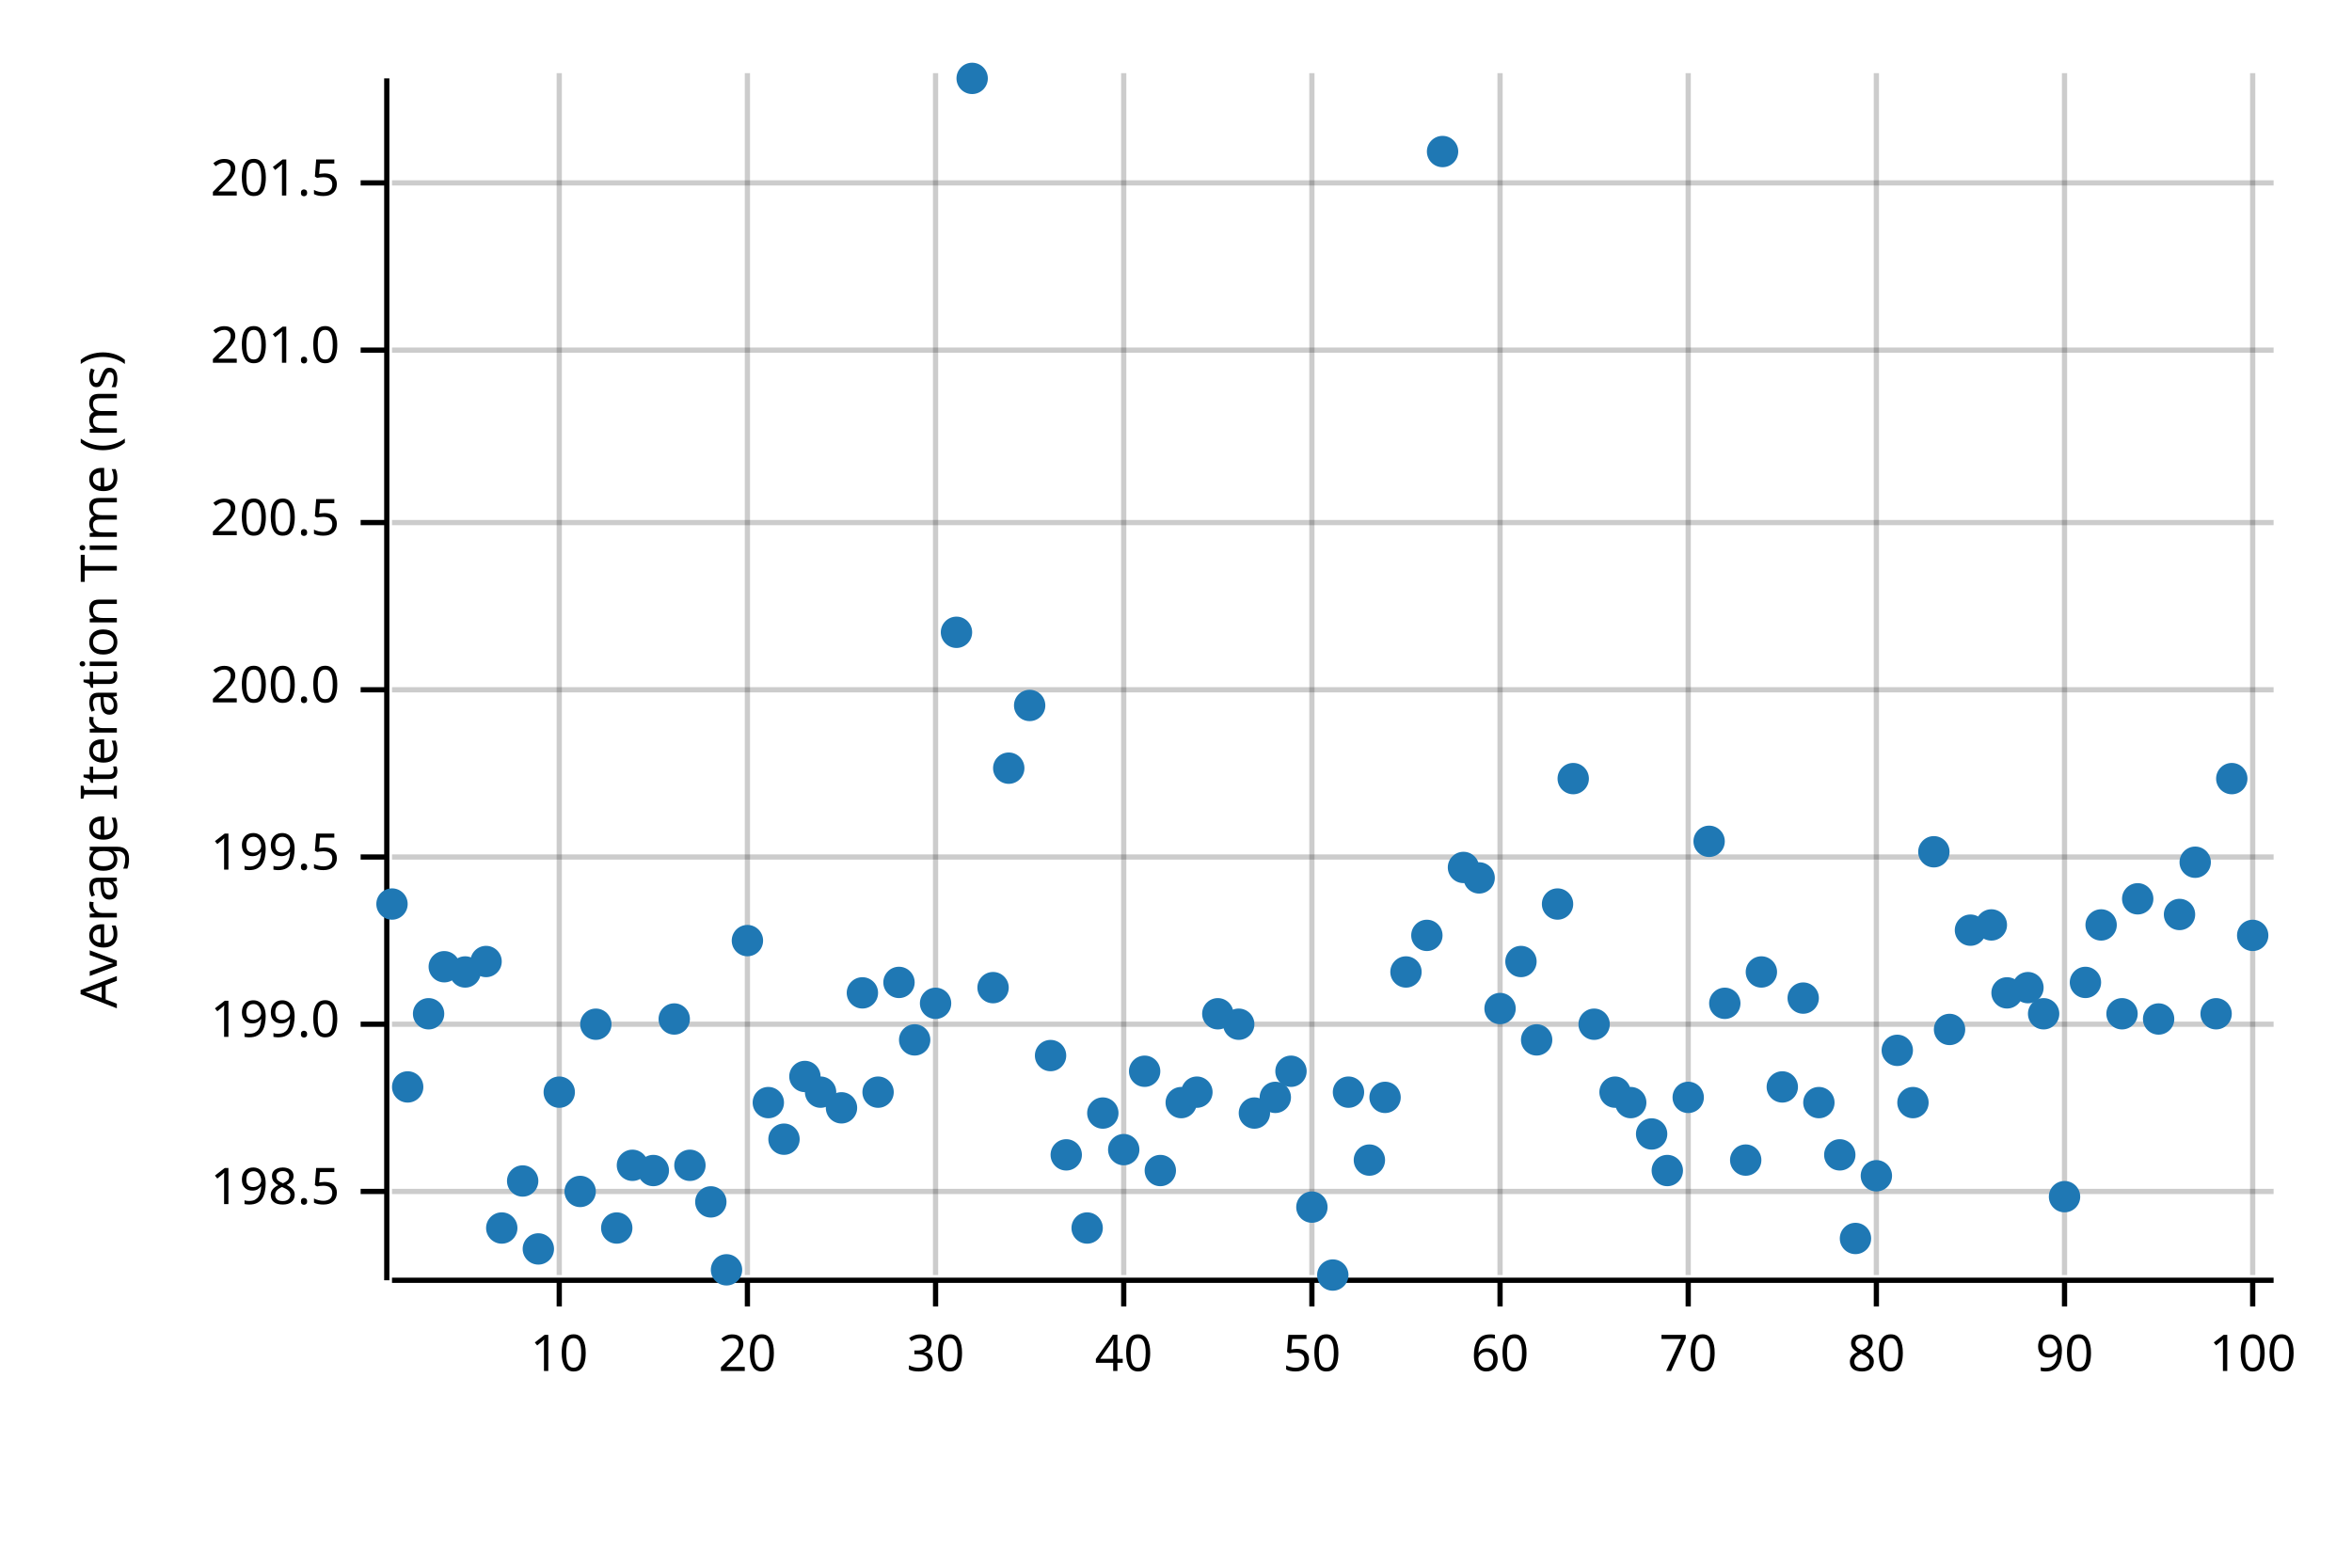
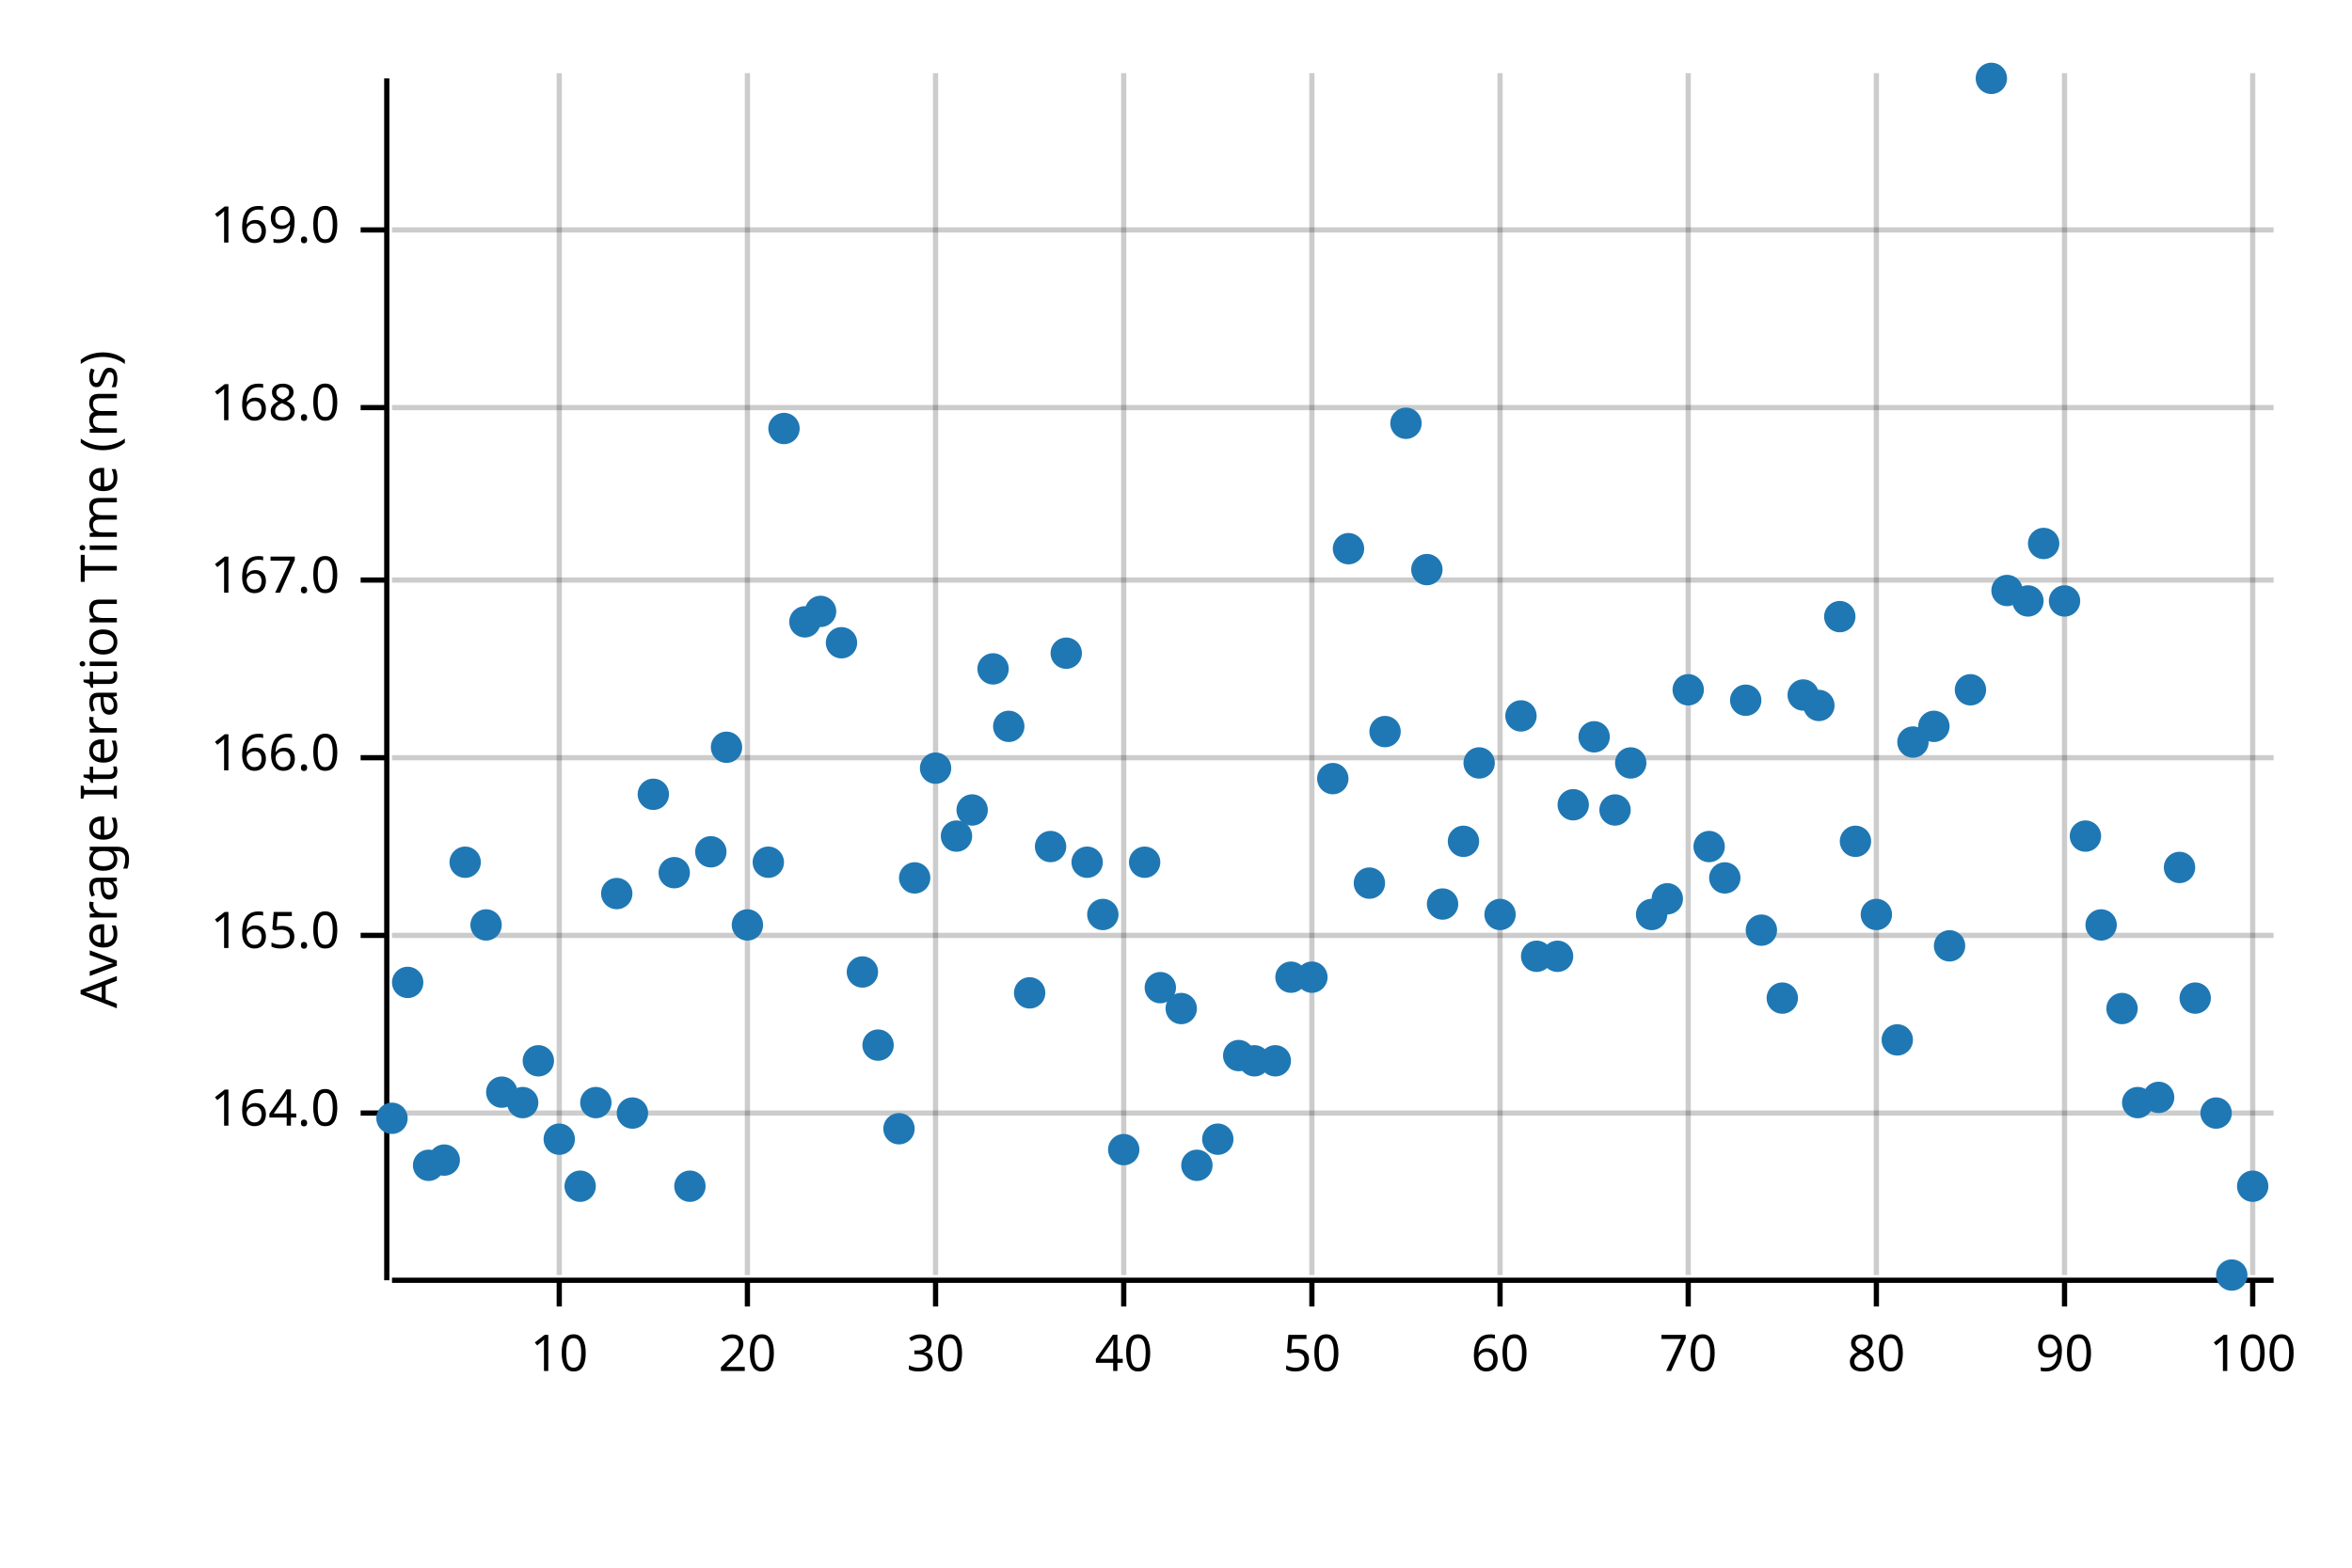
<svg xmlns="http://www.w3.org/2000/svg" width="450" height="300" viewBox="0 0 450 300">
  <text x="15" y="130" dy="0.76em" text-anchor="middle" font-family="sans-serif" font-size="9.677" opacity="1" fill="#000000" transform="rotate(270, 15, 130)">
Average Iteration Time (ms)
</text>
  <line opacity="0.2" stroke="#000000" stroke-width="1" x1="107" y1="244" x2="107" y2="14" />
  <line opacity="0.2" stroke="#000000" stroke-width="1" x1="143" y1="244" x2="143" y2="14" />
  <line opacity="0.2" stroke="#000000" stroke-width="1" x1="179" y1="244" x2="179" y2="14" />
  <line opacity="0.2" stroke="#000000" stroke-width="1" x1="215" y1="244" x2="215" y2="14" />
  <line opacity="0.2" stroke="#000000" stroke-width="1" x1="251" y1="244" x2="251" y2="14" />
  <line opacity="0.2" stroke="#000000" stroke-width="1" x1="287" y1="244" x2="287" y2="14" />
  <line opacity="0.2" stroke="#000000" stroke-width="1" x1="323" y1="244" x2="323" y2="14" />
  <line opacity="0.2" stroke="#000000" stroke-width="1" x1="359" y1="244" x2="359" y2="14" />
  <line opacity="0.2" stroke="#000000" stroke-width="1" x1="395" y1="244" x2="395" y2="14" />
  <line opacity="0.2" stroke="#000000" stroke-width="1" x1="431" y1="244" x2="431" y2="14" />
-   <line opacity="0.2" stroke="#000000" stroke-width="1" x1="75" y1="228" x2="435" y2="228" />
-   <line opacity="0.2" stroke="#000000" stroke-width="1" x1="75" y1="196" x2="435" y2="196" />
-   <line opacity="0.2" stroke="#000000" stroke-width="1" x1="75" y1="164" x2="435" y2="164" />
-   <line opacity="0.2" stroke="#000000" stroke-width="1" x1="75" y1="132" x2="435" y2="132" />
-   <line opacity="0.2" stroke="#000000" stroke-width="1" x1="75" y1="100" x2="435" y2="100" />
-   <line opacity="0.2" stroke="#000000" stroke-width="1" x1="75" y1="67" x2="435" y2="67" />
-   <line opacity="0.2" stroke="#000000" stroke-width="1" x1="75" y1="35" x2="435" y2="35" />
+   <line opacity="0.2" stroke="#000000" stroke-width="1" x1="75" y1="213" x2="435" y2="213" />
+   <line opacity="0.2" stroke="#000000" stroke-width="1" x1="75" y1="179" x2="435" y2="179" />
+   <line opacity="0.2" stroke="#000000" stroke-width="1" x1="75" y1="145" x2="435" y2="145" />
+   <line opacity="0.2" stroke="#000000" stroke-width="1" x1="75" y1="111" x2="435" y2="111" />
+   <line opacity="0.2" stroke="#000000" stroke-width="1" x1="75" y1="78" x2="435" y2="78" />
+   <line opacity="0.2" stroke="#000000" stroke-width="1" x1="75" y1="44" x2="435" y2="44" />
  <polyline fill="none" opacity="1" stroke="#000000" stroke-width="1" points="74,15 74,245 " />
-   <text x="65" y="228" dy="0.5ex" text-anchor="end" font-family="sans-serif" font-size="9.677" opacity="1" fill="#000000">
- 198.5
+   <text x="65" y="213" dy="0.5ex" text-anchor="end" font-family="sans-serif" font-size="9.677" opacity="1" fill="#000000">
+ 164.0
</text>
-   <polyline fill="none" opacity="1" stroke="#000000" stroke-width="1" points="69,228 74,228 " />
-   <text x="65" y="196" dy="0.5ex" text-anchor="end" font-family="sans-serif" font-size="9.677" opacity="1" fill="#000000">
- 199.0
+   <polyline fill="none" opacity="1" stroke="#000000" stroke-width="1" points="69,213 74,213 " />
+   <text x="65" y="179" dy="0.5ex" text-anchor="end" font-family="sans-serif" font-size="9.677" opacity="1" fill="#000000">
+ 165.0
</text>
-   <polyline fill="none" opacity="1" stroke="#000000" stroke-width="1" points="69,196 74,196 " />
-   <text x="65" y="164" dy="0.5ex" text-anchor="end" font-family="sans-serif" font-size="9.677" opacity="1" fill="#000000">
- 199.5
+   <polyline fill="none" opacity="1" stroke="#000000" stroke-width="1" points="69,179 74,179 " />
+   <text x="65" y="145" dy="0.5ex" text-anchor="end" font-family="sans-serif" font-size="9.677" opacity="1" fill="#000000">
+ 166.0
</text>
-   <polyline fill="none" opacity="1" stroke="#000000" stroke-width="1" points="69,164 74,164 " />
-   <text x="65" y="132" dy="0.5ex" text-anchor="end" font-family="sans-serif" font-size="9.677" opacity="1" fill="#000000">
- 200.0
+   <polyline fill="none" opacity="1" stroke="#000000" stroke-width="1" points="69,145 74,145 " />
+   <text x="65" y="111" dy="0.5ex" text-anchor="end" font-family="sans-serif" font-size="9.677" opacity="1" fill="#000000">
+ 167.0
</text>
-   <polyline fill="none" opacity="1" stroke="#000000" stroke-width="1" points="69,132 74,132 " />
-   <text x="65" y="100" dy="0.5ex" text-anchor="end" font-family="sans-serif" font-size="9.677" opacity="1" fill="#000000">
- 200.5
+   <polyline fill="none" opacity="1" stroke="#000000" stroke-width="1" points="69,111 74,111 " />
+   <text x="65" y="78" dy="0.5ex" text-anchor="end" font-family="sans-serif" font-size="9.677" opacity="1" fill="#000000">
+ 168.0
</text>
-   <polyline fill="none" opacity="1" stroke="#000000" stroke-width="1" points="69,100 74,100 " />
-   <text x="65" y="67" dy="0.5ex" text-anchor="end" font-family="sans-serif" font-size="9.677" opacity="1" fill="#000000">
- 201.0
+   <polyline fill="none" opacity="1" stroke="#000000" stroke-width="1" points="69,78 74,78 " />
+   <text x="65" y="44" dy="0.5ex" text-anchor="end" font-family="sans-serif" font-size="9.677" opacity="1" fill="#000000">
+ 169.0
</text>
-   <polyline fill="none" opacity="1" stroke="#000000" stroke-width="1" points="69,67 74,67 " />
-   <text x="65" y="35" dy="0.5ex" text-anchor="end" font-family="sans-serif" font-size="9.677" opacity="1" fill="#000000">
- 201.5
- </text>
-   <polyline fill="none" opacity="1" stroke="#000000" stroke-width="1" points="69,35 74,35 " />
+   <polyline fill="none" opacity="1" stroke="#000000" stroke-width="1" points="69,44 74,44 " />
  <polyline fill="none" opacity="1" stroke="#000000" stroke-width="1" points="75,245 435,245 " />
  <text x="107" y="255" dy="0.76em" text-anchor="middle" font-family="sans-serif" font-size="9.677" opacity="1" fill="#000000">
10
</text>
  <polyline fill="none" opacity="1" stroke="#000000" stroke-width="1" points="107,245 107,250 " />
  <text x="143" y="255" dy="0.76em" text-anchor="middle" font-family="sans-serif" font-size="9.677" opacity="1" fill="#000000">
20
</text>
  <polyline fill="none" opacity="1" stroke="#000000" stroke-width="1" points="143,245 143,250 " />
  <text x="179" y="255" dy="0.76em" text-anchor="middle" font-family="sans-serif" font-size="9.677" opacity="1" fill="#000000">
30
</text>
  <polyline fill="none" opacity="1" stroke="#000000" stroke-width="1" points="179,245 179,250 " />
  <text x="215" y="255" dy="0.76em" text-anchor="middle" font-family="sans-serif" font-size="9.677" opacity="1" fill="#000000">
40
</text>
  <polyline fill="none" opacity="1" stroke="#000000" stroke-width="1" points="215,245 215,250 " />
  <text x="251" y="255" dy="0.76em" text-anchor="middle" font-family="sans-serif" font-size="9.677" opacity="1" fill="#000000">
50
</text>
  <polyline fill="none" opacity="1" stroke="#000000" stroke-width="1" points="251,245 251,250 " />
  <text x="287" y="255" dy="0.76em" text-anchor="middle" font-family="sans-serif" font-size="9.677" opacity="1" fill="#000000">
60
</text>
  <polyline fill="none" opacity="1" stroke="#000000" stroke-width="1" points="287,245 287,250 " />
  <text x="323" y="255" dy="0.76em" text-anchor="middle" font-family="sans-serif" font-size="9.677" opacity="1" fill="#000000">
70
</text>
  <polyline fill="none" opacity="1" stroke="#000000" stroke-width="1" points="323,245 323,250 " />
  <text x="359" y="255" dy="0.76em" text-anchor="middle" font-family="sans-serif" font-size="9.677" opacity="1" fill="#000000">
80
</text>
  <polyline fill="none" opacity="1" stroke="#000000" stroke-width="1" points="359,245 359,250 " />
  <text x="395" y="255" dy="0.76em" text-anchor="middle" font-family="sans-serif" font-size="9.677" opacity="1" fill="#000000">
90
</text>
  <polyline fill="none" opacity="1" stroke="#000000" stroke-width="1" points="395,245 395,250 " />
  <text x="431" y="255" dy="0.76em" text-anchor="middle" font-family="sans-serif" font-size="9.677" opacity="1" fill="#000000">
100
</text>
  <polyline fill="none" opacity="1" stroke="#000000" stroke-width="1" points="431,245 431,250 " />
-   <circle cx="75" cy="173" r="3" opacity="1" fill="#1F78B4" stroke="none" stroke-width="1" />
-   <circle cx="78" cy="208" r="3" opacity="1" fill="#1F78B4" stroke="none" stroke-width="1" />
-   <circle cx="82" cy="194" r="3" opacity="1" fill="#1F78B4" stroke="none" stroke-width="1" />
-   <circle cx="85" cy="185" r="3" opacity="1" fill="#1F78B4" stroke="none" stroke-width="1" />
-   <circle cx="89" cy="186" r="3" opacity="1" fill="#1F78B4" stroke="none" stroke-width="1" />
-   <circle cx="93" cy="184" r="3" opacity="1" fill="#1F78B4" stroke="none" stroke-width="1" />
-   <circle cx="96" cy="235" r="3" opacity="1" fill="#1F78B4" stroke="none" stroke-width="1" />
-   <circle cx="100" cy="226" r="3" opacity="1" fill="#1F78B4" stroke="none" stroke-width="1" />
-   <circle cx="103" cy="239" r="3" opacity="1" fill="#1F78B4" stroke="none" stroke-width="1" />
-   <circle cx="107" cy="209" r="3" opacity="1" fill="#1F78B4" stroke="none" stroke-width="1" />
-   <circle cx="111" cy="228" r="3" opacity="1" fill="#1F78B4" stroke="none" stroke-width="1" />
-   <circle cx="114" cy="196" r="3" opacity="1" fill="#1F78B4" stroke="none" stroke-width="1" />
-   <circle cx="118" cy="235" r="3" opacity="1" fill="#1F78B4" stroke="none" stroke-width="1" />
-   <circle cx="121" cy="223" r="3" opacity="1" fill="#1F78B4" stroke="none" stroke-width="1" />
-   <circle cx="125" cy="224" r="3" opacity="1" fill="#1F78B4" stroke="none" stroke-width="1" />
-   <circle cx="129" cy="195" r="3" opacity="1" fill="#1F78B4" stroke="none" stroke-width="1" />
-   <circle cx="132" cy="223" r="3" opacity="1" fill="#1F78B4" stroke="none" stroke-width="1" />
-   <circle cx="136" cy="230" r="3" opacity="1" fill="#1F78B4" stroke="none" stroke-width="1" />
-   <circle cx="139" cy="243" r="3" opacity="1" fill="#1F78B4" stroke="none" stroke-width="1" />
-   <circle cx="143" cy="180" r="3" opacity="1" fill="#1F78B4" stroke="none" stroke-width="1" />
-   <circle cx="147" cy="211" r="3" opacity="1" fill="#1F78B4" stroke="none" stroke-width="1" />
-   <circle cx="150" cy="218" r="3" opacity="1" fill="#1F78B4" stroke="none" stroke-width="1" />
-   <circle cx="154" cy="206" r="3" opacity="1" fill="#1F78B4" stroke="none" stroke-width="1" />
-   <circle cx="157" cy="209" r="3" opacity="1" fill="#1F78B4" stroke="none" stroke-width="1" />
-   <circle cx="161" cy="212" r="3" opacity="1" fill="#1F78B4" stroke="none" stroke-width="1" />
-   <circle cx="165" cy="190" r="3" opacity="1" fill="#1F78B4" stroke="none" stroke-width="1" />
-   <circle cx="168" cy="209" r="3" opacity="1" fill="#1F78B4" stroke="none" stroke-width="1" />
-   <circle cx="172" cy="188" r="3" opacity="1" fill="#1F78B4" stroke="none" stroke-width="1" />
-   <circle cx="175" cy="199" r="3" opacity="1" fill="#1F78B4" stroke="none" stroke-width="1" />
-   <circle cx="179" cy="192" r="3" opacity="1" fill="#1F78B4" stroke="none" stroke-width="1" />
-   <circle cx="183" cy="121" r="3" opacity="1" fill="#1F78B4" stroke="none" stroke-width="1" />
-   <circle cx="186" cy="15" r="3" opacity="1" fill="#1F78B4" stroke="none" stroke-width="1" />
-   <circle cx="190" cy="189" r="3" opacity="1" fill="#1F78B4" stroke="none" stroke-width="1" />
-   <circle cx="193" cy="147" r="3" opacity="1" fill="#1F78B4" stroke="none" stroke-width="1" />
-   <circle cx="197" cy="135" r="3" opacity="1" fill="#1F78B4" stroke="none" stroke-width="1" />
-   <circle cx="201" cy="202" r="3" opacity="1" fill="#1F78B4" stroke="none" stroke-width="1" />
-   <circle cx="204" cy="221" r="3" opacity="1" fill="#1F78B4" stroke="none" stroke-width="1" />
-   <circle cx="208" cy="235" r="3" opacity="1" fill="#1F78B4" stroke="none" stroke-width="1" />
-   <circle cx="211" cy="213" r="3" opacity="1" fill="#1F78B4" stroke="none" stroke-width="1" />
+   <circle cx="75" cy="214" r="3" opacity="1" fill="#1F78B4" stroke="none" stroke-width="1" />
+   <circle cx="78" cy="188" r="3" opacity="1" fill="#1F78B4" stroke="none" stroke-width="1" />
+   <circle cx="82" cy="223" r="3" opacity="1" fill="#1F78B4" stroke="none" stroke-width="1" />
+   <circle cx="85" cy="222" r="3" opacity="1" fill="#1F78B4" stroke="none" stroke-width="1" />
+   <circle cx="89" cy="165" r="3" opacity="1" fill="#1F78B4" stroke="none" stroke-width="1" />
+   <circle cx="93" cy="177" r="3" opacity="1" fill="#1F78B4" stroke="none" stroke-width="1" />
+   <circle cx="96" cy="209" r="3" opacity="1" fill="#1F78B4" stroke="none" stroke-width="1" />
+   <circle cx="100" cy="211" r="3" opacity="1" fill="#1F78B4" stroke="none" stroke-width="1" />
+   <circle cx="103" cy="203" r="3" opacity="1" fill="#1F78B4" stroke="none" stroke-width="1" />
+   <circle cx="107" cy="218" r="3" opacity="1" fill="#1F78B4" stroke="none" stroke-width="1" />
+   <circle cx="111" cy="227" r="3" opacity="1" fill="#1F78B4" stroke="none" stroke-width="1" />
+   <circle cx="114" cy="211" r="3" opacity="1" fill="#1F78B4" stroke="none" stroke-width="1" />
+   <circle cx="118" cy="171" r="3" opacity="1" fill="#1F78B4" stroke="none" stroke-width="1" />
+   <circle cx="121" cy="213" r="3" opacity="1" fill="#1F78B4" stroke="none" stroke-width="1" />
+   <circle cx="125" cy="152" r="3" opacity="1" fill="#1F78B4" stroke="none" stroke-width="1" />
+   <circle cx="129" cy="167" r="3" opacity="1" fill="#1F78B4" stroke="none" stroke-width="1" />
+   <circle cx="132" cy="227" r="3" opacity="1" fill="#1F78B4" stroke="none" stroke-width="1" />
+   <circle cx="136" cy="163" r="3" opacity="1" fill="#1F78B4" stroke="none" stroke-width="1" />
+   <circle cx="139" cy="143" r="3" opacity="1" fill="#1F78B4" stroke="none" stroke-width="1" />
+   <circle cx="143" cy="177" r="3" opacity="1" fill="#1F78B4" stroke="none" stroke-width="1" />
+   <circle cx="147" cy="165" r="3" opacity="1" fill="#1F78B4" stroke="none" stroke-width="1" />
+   <circle cx="150" cy="82" r="3" opacity="1" fill="#1F78B4" stroke="none" stroke-width="1" />
+   <circle cx="154" cy="119" r="3" opacity="1" fill="#1F78B4" stroke="none" stroke-width="1" />
+   <circle cx="157" cy="117" r="3" opacity="1" fill="#1F78B4" stroke="none" stroke-width="1" />
+   <circle cx="161" cy="123" r="3" opacity="1" fill="#1F78B4" stroke="none" stroke-width="1" />
+   <circle cx="165" cy="186" r="3" opacity="1" fill="#1F78B4" stroke="none" stroke-width="1" />
+   <circle cx="168" cy="200" r="3" opacity="1" fill="#1F78B4" stroke="none" stroke-width="1" />
+   <circle cx="172" cy="216" r="3" opacity="1" fill="#1F78B4" stroke="none" stroke-width="1" />
+   <circle cx="175" cy="168" r="3" opacity="1" fill="#1F78B4" stroke="none" stroke-width="1" />
+   <circle cx="179" cy="147" r="3" opacity="1" fill="#1F78B4" stroke="none" stroke-width="1" />
+   <circle cx="183" cy="160" r="3" opacity="1" fill="#1F78B4" stroke="none" stroke-width="1" />
+   <circle cx="186" cy="155" r="3" opacity="1" fill="#1F78B4" stroke="none" stroke-width="1" />
+   <circle cx="190" cy="128" r="3" opacity="1" fill="#1F78B4" stroke="none" stroke-width="1" />
+   <circle cx="193" cy="139" r="3" opacity="1" fill="#1F78B4" stroke="none" stroke-width="1" />
+   <circle cx="197" cy="190" r="3" opacity="1" fill="#1F78B4" stroke="none" stroke-width="1" />
+   <circle cx="201" cy="162" r="3" opacity="1" fill="#1F78B4" stroke="none" stroke-width="1" />
+   <circle cx="204" cy="125" r="3" opacity="1" fill="#1F78B4" stroke="none" stroke-width="1" />
+   <circle cx="208" cy="165" r="3" opacity="1" fill="#1F78B4" stroke="none" stroke-width="1" />
+   <circle cx="211" cy="175" r="3" opacity="1" fill="#1F78B4" stroke="none" stroke-width="1" />
  <circle cx="215" cy="220" r="3" opacity="1" fill="#1F78B4" stroke="none" stroke-width="1" />
-   <circle cx="219" cy="205" r="3" opacity="1" fill="#1F78B4" stroke="none" stroke-width="1" />
-   <circle cx="222" cy="224" r="3" opacity="1" fill="#1F78B4" stroke="none" stroke-width="1" />
-   <circle cx="226" cy="211" r="3" opacity="1" fill="#1F78B4" stroke="none" stroke-width="1" />
-   <circle cx="229" cy="209" r="3" opacity="1" fill="#1F78B4" stroke="none" stroke-width="1" />
-   <circle cx="233" cy="194" r="3" opacity="1" fill="#1F78B4" stroke="none" stroke-width="1" />
-   <circle cx="237" cy="196" r="3" opacity="1" fill="#1F78B4" stroke="none" stroke-width="1" />
-   <circle cx="240" cy="213" r="3" opacity="1" fill="#1F78B4" stroke="none" stroke-width="1" />
-   <circle cx="244" cy="210" r="3" opacity="1" fill="#1F78B4" stroke="none" stroke-width="1" />
-   <circle cx="247" cy="205" r="3" opacity="1" fill="#1F78B4" stroke="none" stroke-width="1" />
-   <circle cx="251" cy="231" r="3" opacity="1" fill="#1F78B4" stroke="none" stroke-width="1" />
-   <circle cx="255" cy="244" r="3" opacity="1" fill="#1F78B4" stroke="none" stroke-width="1" />
-   <circle cx="258" cy="209" r="3" opacity="1" fill="#1F78B4" stroke="none" stroke-width="1" />
-   <circle cx="262" cy="222" r="3" opacity="1" fill="#1F78B4" stroke="none" stroke-width="1" />
-   <circle cx="265" cy="210" r="3" opacity="1" fill="#1F78B4" stroke="none" stroke-width="1" />
-   <circle cx="269" cy="186" r="3" opacity="1" fill="#1F78B4" stroke="none" stroke-width="1" />
-   <circle cx="273" cy="179" r="3" opacity="1" fill="#1F78B4" stroke="none" stroke-width="1" />
-   <circle cx="276" cy="29" r="3" opacity="1" fill="#1F78B4" stroke="none" stroke-width="1" />
-   <circle cx="280" cy="166" r="3" opacity="1" fill="#1F78B4" stroke="none" stroke-width="1" />
-   <circle cx="283" cy="168" r="3" opacity="1" fill="#1F78B4" stroke="none" stroke-width="1" />
-   <circle cx="287" cy="193" r="3" opacity="1" fill="#1F78B4" stroke="none" stroke-width="1" />
-   <circle cx="291" cy="184" r="3" opacity="1" fill="#1F78B4" stroke="none" stroke-width="1" />
-   <circle cx="294" cy="199" r="3" opacity="1" fill="#1F78B4" stroke="none" stroke-width="1" />
-   <circle cx="298" cy="173" r="3" opacity="1" fill="#1F78B4" stroke="none" stroke-width="1" />
-   <circle cx="301" cy="149" r="3" opacity="1" fill="#1F78B4" stroke="none" stroke-width="1" />
-   <circle cx="305" cy="196" r="3" opacity="1" fill="#1F78B4" stroke="none" stroke-width="1" />
-   <circle cx="309" cy="209" r="3" opacity="1" fill="#1F78B4" stroke="none" stroke-width="1" />
-   <circle cx="312" cy="211" r="3" opacity="1" fill="#1F78B4" stroke="none" stroke-width="1" />
-   <circle cx="316" cy="217" r="3" opacity="1" fill="#1F78B4" stroke="none" stroke-width="1" />
-   <circle cx="319" cy="224" r="3" opacity="1" fill="#1F78B4" stroke="none" stroke-width="1" />
-   <circle cx="323" cy="210" r="3" opacity="1" fill="#1F78B4" stroke="none" stroke-width="1" />
-   <circle cx="327" cy="161" r="3" opacity="1" fill="#1F78B4" stroke="none" stroke-width="1" />
-   <circle cx="330" cy="192" r="3" opacity="1" fill="#1F78B4" stroke="none" stroke-width="1" />
-   <circle cx="334" cy="222" r="3" opacity="1" fill="#1F78B4" stroke="none" stroke-width="1" />
-   <circle cx="337" cy="186" r="3" opacity="1" fill="#1F78B4" stroke="none" stroke-width="1" />
-   <circle cx="341" cy="208" r="3" opacity="1" fill="#1F78B4" stroke="none" stroke-width="1" />
-   <circle cx="345" cy="191" r="3" opacity="1" fill="#1F78B4" stroke="none" stroke-width="1" />
-   <circle cx="348" cy="211" r="3" opacity="1" fill="#1F78B4" stroke="none" stroke-width="1" />
-   <circle cx="352" cy="221" r="3" opacity="1" fill="#1F78B4" stroke="none" stroke-width="1" />
-   <circle cx="355" cy="237" r="3" opacity="1" fill="#1F78B4" stroke="none" stroke-width="1" />
-   <circle cx="359" cy="225" r="3" opacity="1" fill="#1F78B4" stroke="none" stroke-width="1" />
-   <circle cx="363" cy="201" r="3" opacity="1" fill="#1F78B4" stroke="none" stroke-width="1" />
-   <circle cx="366" cy="211" r="3" opacity="1" fill="#1F78B4" stroke="none" stroke-width="1" />
-   <circle cx="370" cy="163" r="3" opacity="1" fill="#1F78B4" stroke="none" stroke-width="1" />
-   <circle cx="373" cy="197" r="3" opacity="1" fill="#1F78B4" stroke="none" stroke-width="1" />
-   <circle cx="377" cy="178" r="3" opacity="1" fill="#1F78B4" stroke="none" stroke-width="1" />
-   <circle cx="381" cy="177" r="3" opacity="1" fill="#1F78B4" stroke="none" stroke-width="1" />
-   <circle cx="384" cy="190" r="3" opacity="1" fill="#1F78B4" stroke="none" stroke-width="1" />
-   <circle cx="388" cy="189" r="3" opacity="1" fill="#1F78B4" stroke="none" stroke-width="1" />
-   <circle cx="391" cy="194" r="3" opacity="1" fill="#1F78B4" stroke="none" stroke-width="1" />
-   <circle cx="395" cy="229" r="3" opacity="1" fill="#1F78B4" stroke="none" stroke-width="1" />
-   <circle cx="399" cy="188" r="3" opacity="1" fill="#1F78B4" stroke="none" stroke-width="1" />
+   <circle cx="219" cy="165" r="3" opacity="1" fill="#1F78B4" stroke="none" stroke-width="1" />
+   <circle cx="222" cy="189" r="3" opacity="1" fill="#1F78B4" stroke="none" stroke-width="1" />
+   <circle cx="226" cy="193" r="3" opacity="1" fill="#1F78B4" stroke="none" stroke-width="1" />
+   <circle cx="229" cy="223" r="3" opacity="1" fill="#1F78B4" stroke="none" stroke-width="1" />
+   <circle cx="233" cy="218" r="3" opacity="1" fill="#1F78B4" stroke="none" stroke-width="1" />
+   <circle cx="237" cy="202" r="3" opacity="1" fill="#1F78B4" stroke="none" stroke-width="1" />
+   <circle cx="240" cy="203" r="3" opacity="1" fill="#1F78B4" stroke="none" stroke-width="1" />
+   <circle cx="244" cy="203" r="3" opacity="1" fill="#1F78B4" stroke="none" stroke-width="1" />
+   <circle cx="247" cy="187" r="3" opacity="1" fill="#1F78B4" stroke="none" stroke-width="1" />
+   <circle cx="251" cy="187" r="3" opacity="1" fill="#1F78B4" stroke="none" stroke-width="1" />
+   <circle cx="255" cy="149" r="3" opacity="1" fill="#1F78B4" stroke="none" stroke-width="1" />
+   <circle cx="258" cy="105" r="3" opacity="1" fill="#1F78B4" stroke="none" stroke-width="1" />
+   <circle cx="262" cy="169" r="3" opacity="1" fill="#1F78B4" stroke="none" stroke-width="1" />
+   <circle cx="265" cy="140" r="3" opacity="1" fill="#1F78B4" stroke="none" stroke-width="1" />
+   <circle cx="269" cy="81" r="3" opacity="1" fill="#1F78B4" stroke="none" stroke-width="1" />
+   <circle cx="273" cy="109" r="3" opacity="1" fill="#1F78B4" stroke="none" stroke-width="1" />
+   <circle cx="276" cy="173" r="3" opacity="1" fill="#1F78B4" stroke="none" stroke-width="1" />
+   <circle cx="280" cy="161" r="3" opacity="1" fill="#1F78B4" stroke="none" stroke-width="1" />
+   <circle cx="283" cy="146" r="3" opacity="1" fill="#1F78B4" stroke="none" stroke-width="1" />
+   <circle cx="287" cy="175" r="3" opacity="1" fill="#1F78B4" stroke="none" stroke-width="1" />
+   <circle cx="291" cy="137" r="3" opacity="1" fill="#1F78B4" stroke="none" stroke-width="1" />
+   <circle cx="294" cy="183" r="3" opacity="1" fill="#1F78B4" stroke="none" stroke-width="1" />
+   <circle cx="298" cy="183" r="3" opacity="1" fill="#1F78B4" stroke="none" stroke-width="1" />
+   <circle cx="301" cy="154" r="3" opacity="1" fill="#1F78B4" stroke="none" stroke-width="1" />
+   <circle cx="305" cy="141" r="3" opacity="1" fill="#1F78B4" stroke="none" stroke-width="1" />
+   <circle cx="309" cy="155" r="3" opacity="1" fill="#1F78B4" stroke="none" stroke-width="1" />
+   <circle cx="312" cy="146" r="3" opacity="1" fill="#1F78B4" stroke="none" stroke-width="1" />
+   <circle cx="316" cy="175" r="3" opacity="1" fill="#1F78B4" stroke="none" stroke-width="1" />
+   <circle cx="319" cy="172" r="3" opacity="1" fill="#1F78B4" stroke="none" stroke-width="1" />
+   <circle cx="323" cy="132" r="3" opacity="1" fill="#1F78B4" stroke="none" stroke-width="1" />
+   <circle cx="327" cy="162" r="3" opacity="1" fill="#1F78B4" stroke="none" stroke-width="1" />
+   <circle cx="330" cy="168" r="3" opacity="1" fill="#1F78B4" stroke="none" stroke-width="1" />
+   <circle cx="334" cy="134" r="3" opacity="1" fill="#1F78B4" stroke="none" stroke-width="1" />
+   <circle cx="337" cy="178" r="3" opacity="1" fill="#1F78B4" stroke="none" stroke-width="1" />
+   <circle cx="341" cy="191" r="3" opacity="1" fill="#1F78B4" stroke="none" stroke-width="1" />
+   <circle cx="345" cy="133" r="3" opacity="1" fill="#1F78B4" stroke="none" stroke-width="1" />
+   <circle cx="348" cy="135" r="3" opacity="1" fill="#1F78B4" stroke="none" stroke-width="1" />
+   <circle cx="352" cy="118" r="3" opacity="1" fill="#1F78B4" stroke="none" stroke-width="1" />
+   <circle cx="355" cy="161" r="3" opacity="1" fill="#1F78B4" stroke="none" stroke-width="1" />
+   <circle cx="359" cy="175" r="3" opacity="1" fill="#1F78B4" stroke="none" stroke-width="1" />
+   <circle cx="363" cy="199" r="3" opacity="1" fill="#1F78B4" stroke="none" stroke-width="1" />
+   <circle cx="366" cy="142" r="3" opacity="1" fill="#1F78B4" stroke="none" stroke-width="1" />
+   <circle cx="370" cy="139" r="3" opacity="1" fill="#1F78B4" stroke="none" stroke-width="1" />
+   <circle cx="373" cy="181" r="3" opacity="1" fill="#1F78B4" stroke="none" stroke-width="1" />
+   <circle cx="377" cy="132" r="3" opacity="1" fill="#1F78B4" stroke="none" stroke-width="1" />
+   <circle cx="381" cy="15" r="3" opacity="1" fill="#1F78B4" stroke="none" stroke-width="1" />
+   <circle cx="384" cy="113" r="3" opacity="1" fill="#1F78B4" stroke="none" stroke-width="1" />
+   <circle cx="388" cy="115" r="3" opacity="1" fill="#1F78B4" stroke="none" stroke-width="1" />
+   <circle cx="391" cy="104" r="3" opacity="1" fill="#1F78B4" stroke="none" stroke-width="1" />
+   <circle cx="395" cy="115" r="3" opacity="1" fill="#1F78B4" stroke="none" stroke-width="1" />
+   <circle cx="399" cy="160" r="3" opacity="1" fill="#1F78B4" stroke="none" stroke-width="1" />
  <circle cx="402" cy="177" r="3" opacity="1" fill="#1F78B4" stroke="none" stroke-width="1" />
-   <circle cx="406" cy="194" r="3" opacity="1" fill="#1F78B4" stroke="none" stroke-width="1" />
-   <circle cx="409" cy="172" r="3" opacity="1" fill="#1F78B4" stroke="none" stroke-width="1" />
-   <circle cx="413" cy="195" r="3" opacity="1" fill="#1F78B4" stroke="none" stroke-width="1" />
-   <circle cx="417" cy="175" r="3" opacity="1" fill="#1F78B4" stroke="none" stroke-width="1" />
-   <circle cx="420" cy="165" r="3" opacity="1" fill="#1F78B4" stroke="none" stroke-width="1" />
-   <circle cx="424" cy="194" r="3" opacity="1" fill="#1F78B4" stroke="none" stroke-width="1" />
-   <circle cx="427" cy="149" r="3" opacity="1" fill="#1F78B4" stroke="none" stroke-width="1" />
-   <circle cx="431" cy="179" r="3" opacity="1" fill="#1F78B4" stroke="none" stroke-width="1" />
+   <circle cx="406" cy="193" r="3" opacity="1" fill="#1F78B4" stroke="none" stroke-width="1" />
+   <circle cx="409" cy="211" r="3" opacity="1" fill="#1F78B4" stroke="none" stroke-width="1" />
+   <circle cx="413" cy="210" r="3" opacity="1" fill="#1F78B4" stroke="none" stroke-width="1" />
+   <circle cx="417" cy="166" r="3" opacity="1" fill="#1F78B4" stroke="none" stroke-width="1" />
+   <circle cx="420" cy="191" r="3" opacity="1" fill="#1F78B4" stroke="none" stroke-width="1" />
+   <circle cx="424" cy="213" r="3" opacity="1" fill="#1F78B4" stroke="none" stroke-width="1" />
+   <circle cx="427" cy="244" r="3" opacity="1" fill="#1F78B4" stroke="none" stroke-width="1" />
+   <circle cx="431" cy="227" r="3" opacity="1" fill="#1F78B4" stroke="none" stroke-width="1" />
</svg>
